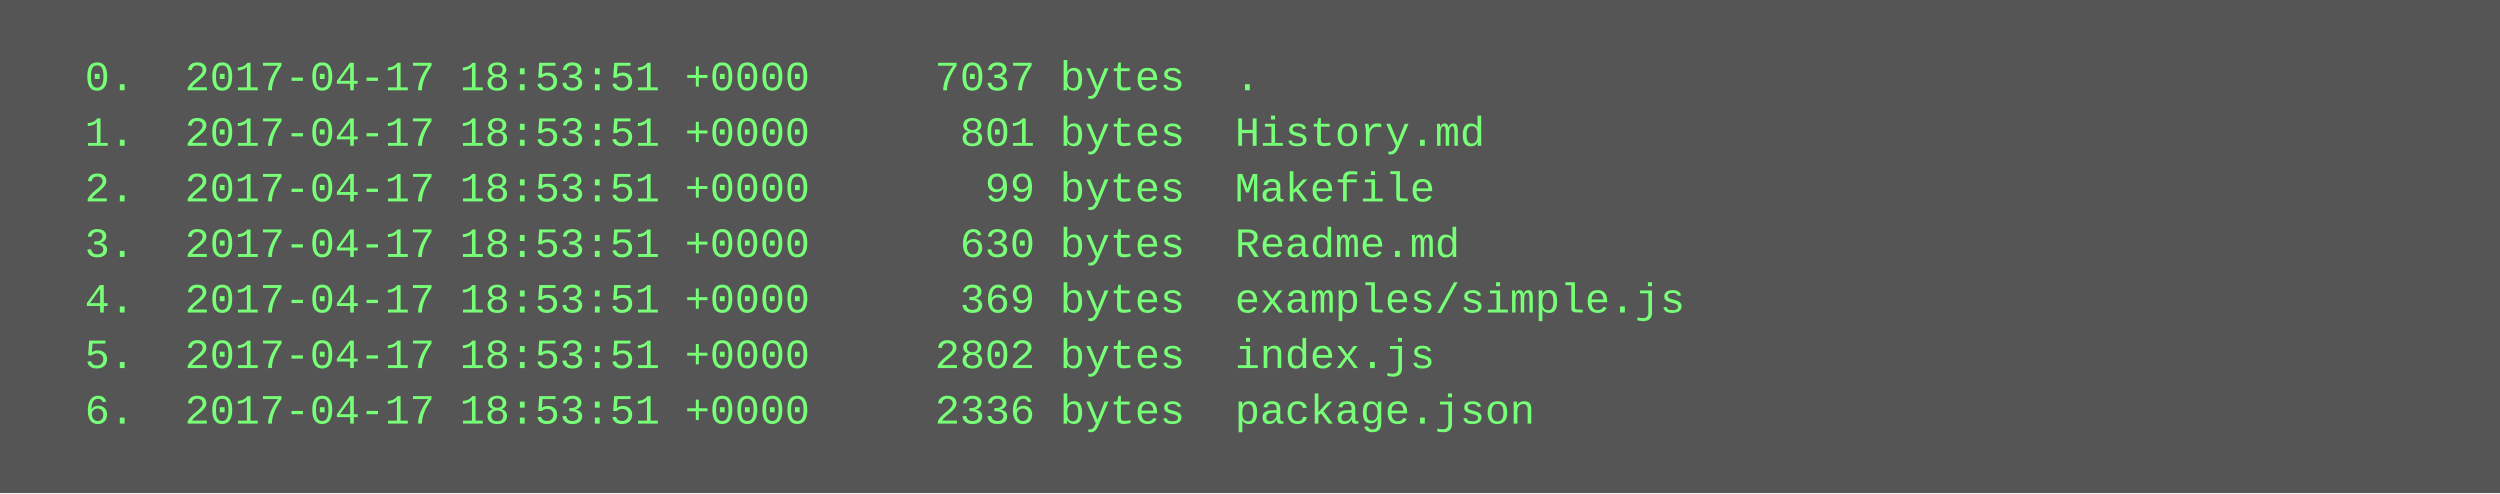
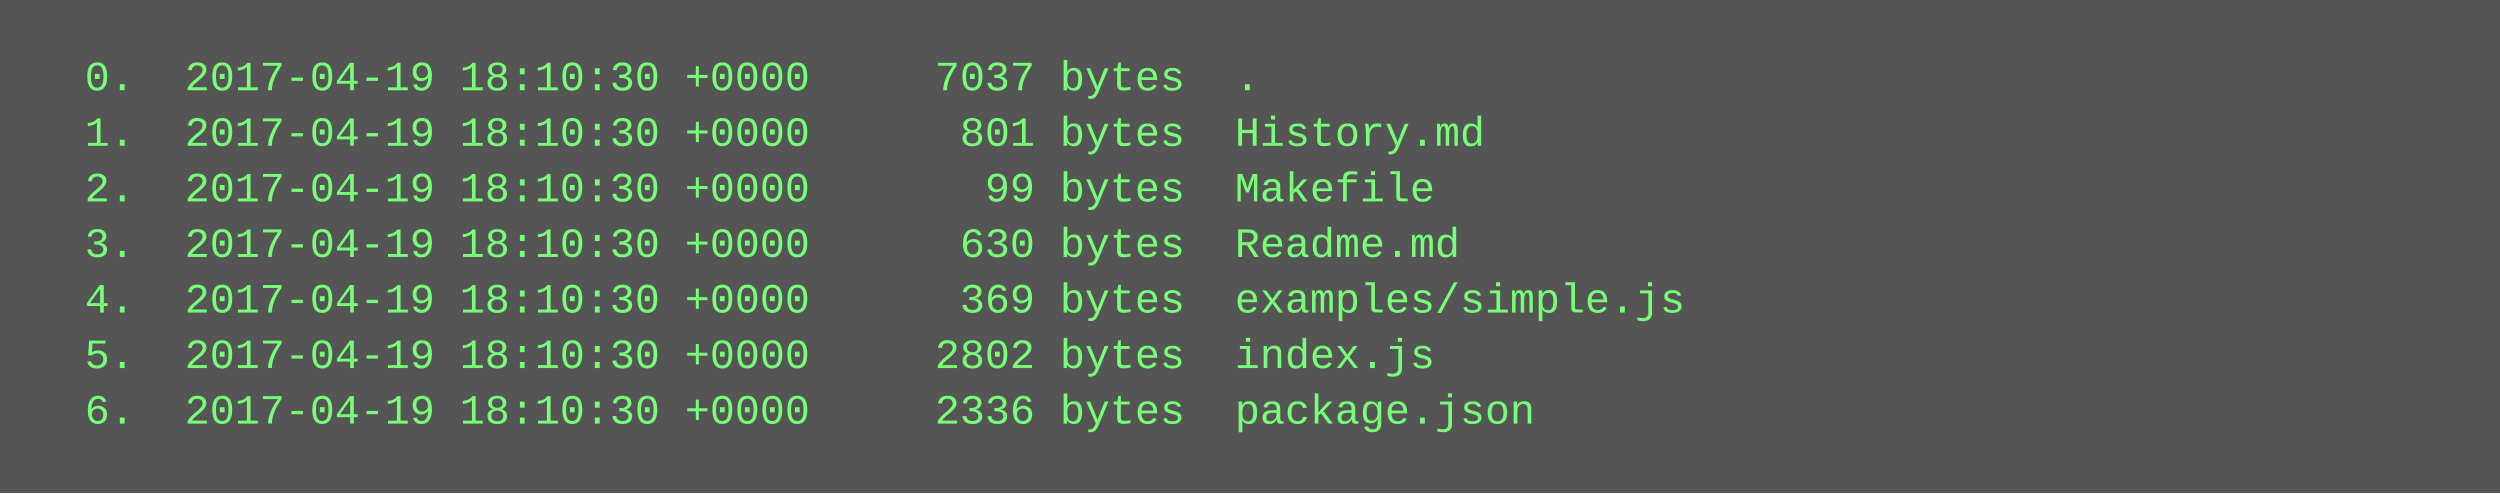
<svg xmlns="http://www.w3.org/2000/svg" height="142" width="720">
  <rect height="142" fill="#555" width="720" />
  <text fill="#7f7" font-family="Courier New" font-size="12" xml:space="preserve">
-     <tspan x="10" y="26">  0.  2017-04-17 18:53:51 +0000     7037 bytes  .</tspan>
-     <tspan x="10" y="42">  1.  2017-04-17 18:53:51 +0000      801 bytes  History.md</tspan>
-     <tspan x="10" y="58">  2.  2017-04-17 18:53:51 +0000       99 bytes  Makefile</tspan>
-     <tspan x="10" y="74">  3.  2017-04-17 18:53:51 +0000      630 bytes  Readme.md</tspan>
-     <tspan x="10" y="90">  4.  2017-04-17 18:53:51 +0000      369 bytes  examples/simple.js</tspan>
-     <tspan x="10" y="106">  5.  2017-04-17 18:53:51 +0000     2802 bytes  index.js</tspan>
-     <tspan x="10" y="122">  6.  2017-04-17 18:53:51 +0000     2336 bytes  package.json</tspan>
+     <tspan x="10" y="26">  0.  2017-04-19 18:10:30 +0000     7037 bytes  .</tspan>
+     <tspan x="10" y="42">  1.  2017-04-19 18:10:30 +0000      801 bytes  History.md</tspan>
+     <tspan x="10" y="58">  2.  2017-04-19 18:10:30 +0000       99 bytes  Makefile</tspan>
+     <tspan x="10" y="74">  3.  2017-04-19 18:10:30 +0000      630 bytes  Readme.md</tspan>
+     <tspan x="10" y="90">  4.  2017-04-19 18:10:30 +0000      369 bytes  examples/simple.js</tspan>
+     <tspan x="10" y="106">  5.  2017-04-19 18:10:30 +0000     2802 bytes  index.js</tspan>
+     <tspan x="10" y="122">  6.  2017-04-19 18:10:30 +0000     2336 bytes  package.json</tspan>
  </text>
</svg>
